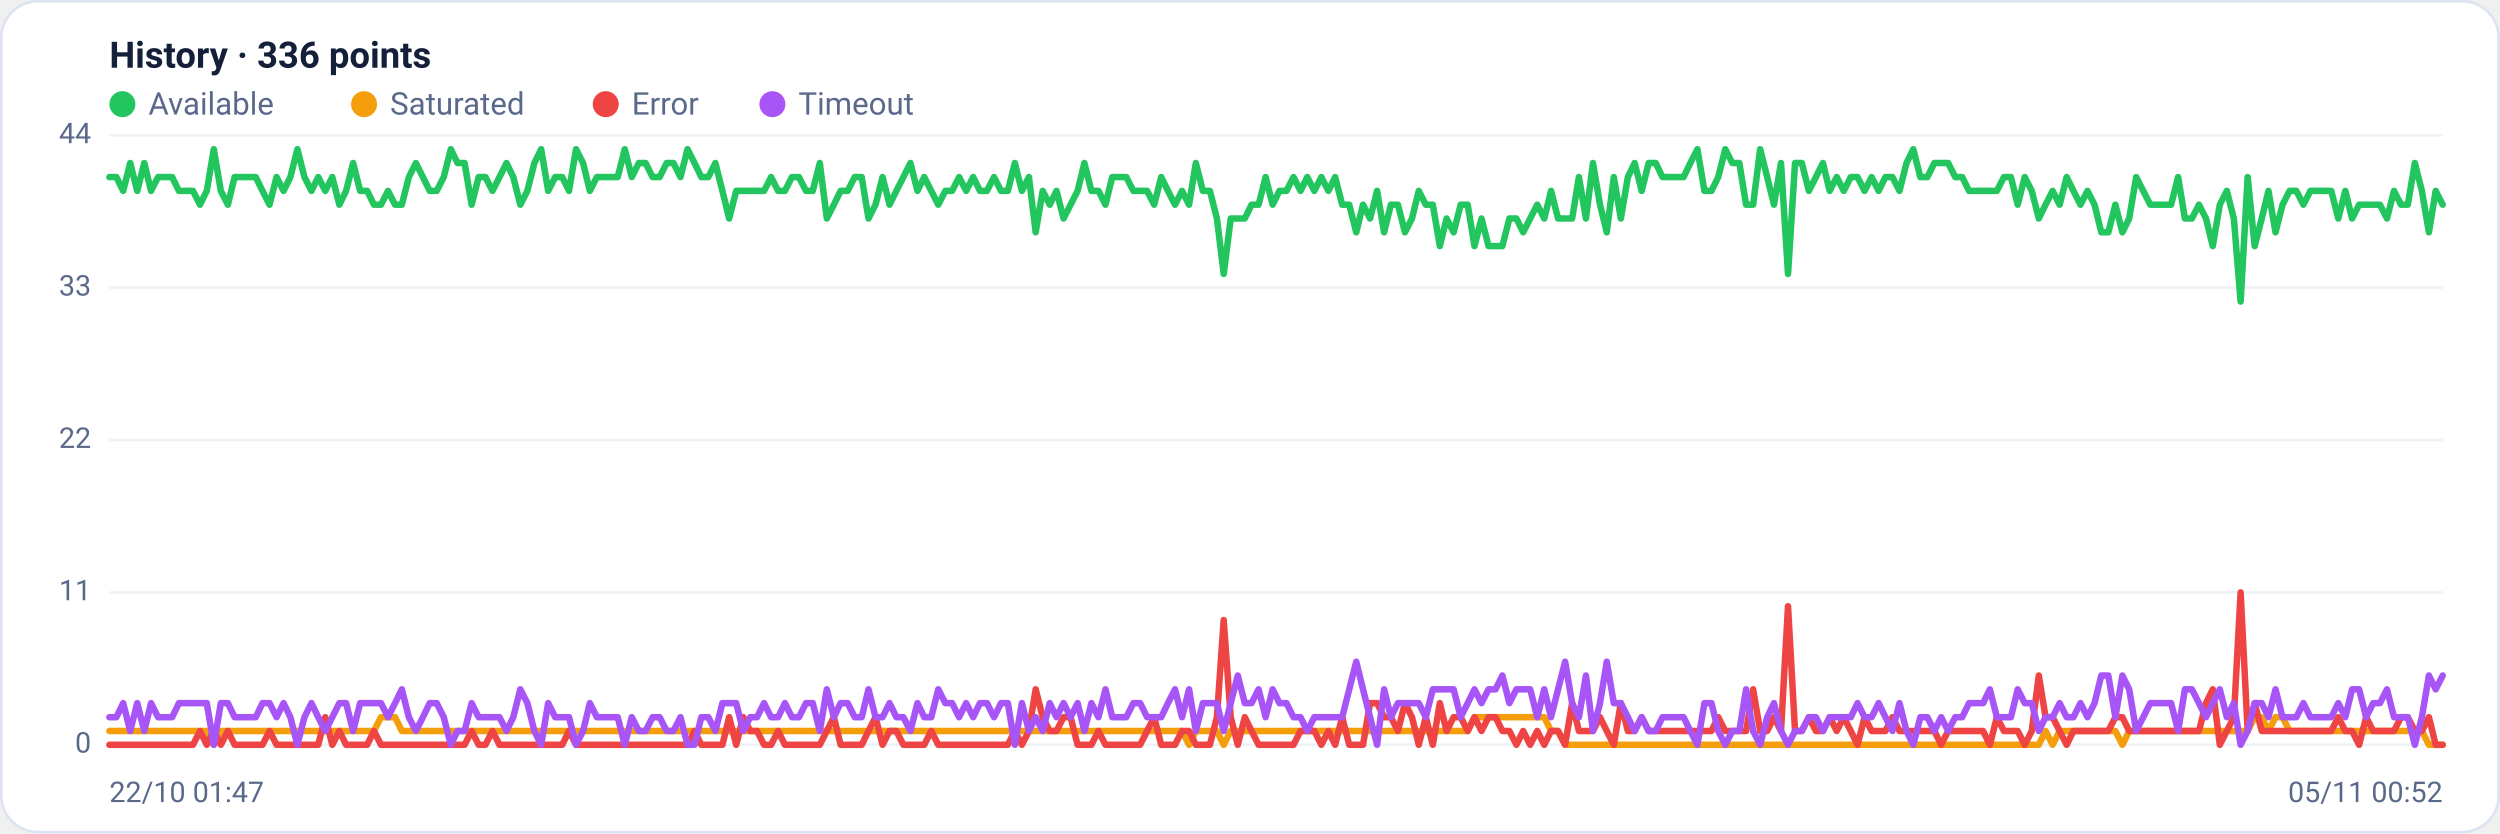
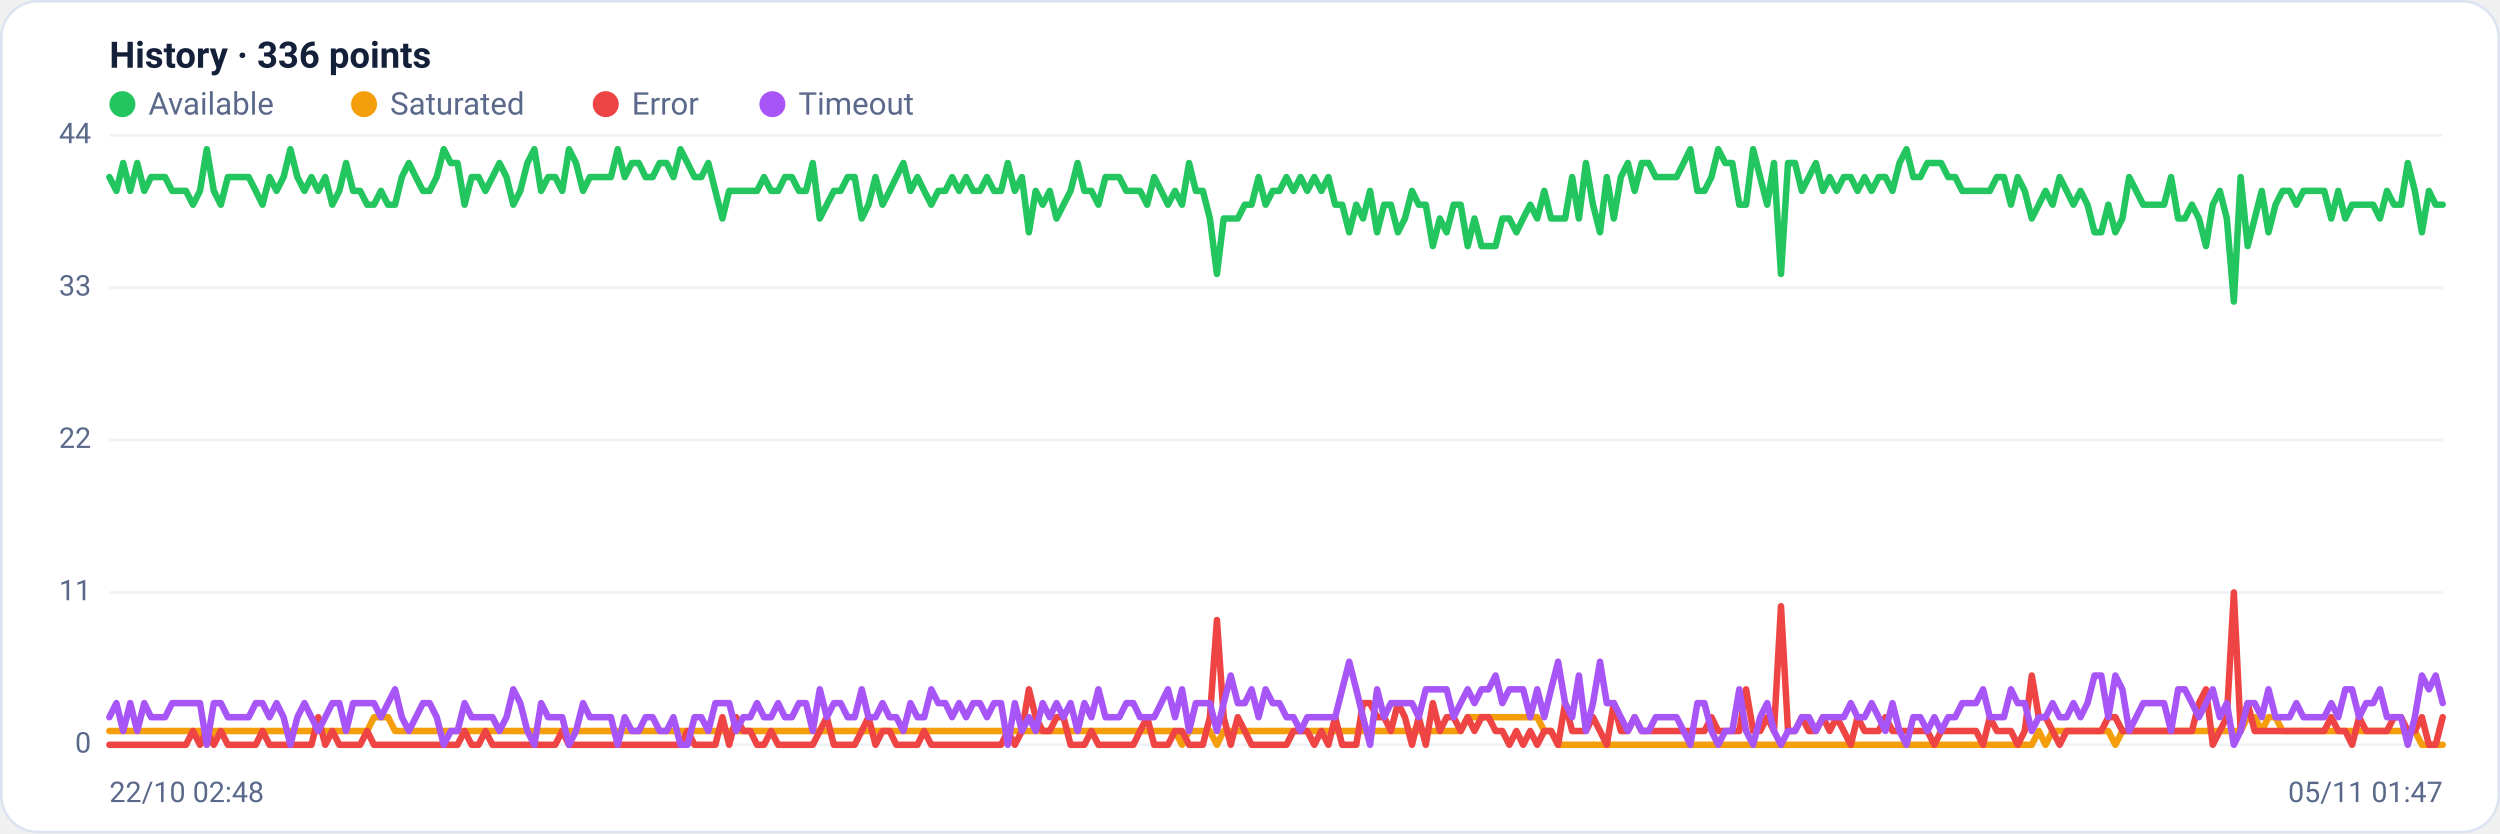
<svg xmlns="http://www.w3.org/2000/svg" viewBox="0 0 960 320" width="960" height="320" font-family="Segoe UI, system-ui, -apple-system, Roboto, Helvetica, Arial, sans-serif" role="img" aria-label="Availability history per region">
  <rect x="0.5" y="0.5" width="959" height="319" rx="14" fill="#ffffff" stroke="#dce3f1" />
  <text x="42" y="26" font-size="14" font-weight="600" fill="#14203a">History · 336 points</text>
  <circle cx="47" cy="40" r="5" fill="#22c55e" />
  <text x="57" y="44" font-size="12" fill="#5a688a">Available</text>
  <circle cx="139.8" cy="40" r="5" fill="#f59e0b" />
  <text x="149.8" y="44" font-size="12" fill="#5a688a">Saturated</text>
  <circle cx="232.6" cy="40" r="5" fill="#ef4444" />
  <text x="242.6" y="44" font-size="12" fill="#5a688a">Error</text>
  <circle cx="296.6" cy="40" r="5" fill="#a855f7" />
  <text x="306.6" y="44" font-size="12" fill="#5a688a">Timeout</text>
  <line x1="42" y1="286.0" x2="938" y2="286.0" stroke="#eef2f7" stroke-width="1" />
  <text x="35" y="289.0" text-anchor="end" font-size="11" fill="#5a688a">0</text>
  <line x1="42" y1="227.5" x2="938" y2="227.5" stroke="#eef2f7" stroke-width="1" />
  <text x="35" y="230.5" text-anchor="end" font-size="11" fill="#5a688a">11</text>
  <line x1="42" y1="169.0" x2="938" y2="169.0" stroke="#eef2f7" stroke-width="1" />
  <text x="35" y="172.0" text-anchor="end" font-size="11" fill="#5a688a">22</text>
  <line x1="42" y1="110.5" x2="938" y2="110.5" stroke="#eef2f7" stroke-width="1" />
  <text x="35" y="113.5" text-anchor="end" font-size="11" fill="#5a688a">33</text>
  <line x1="42" y1="52.0" x2="938" y2="52.0" stroke="#eef2f7" stroke-width="1" />
  <text x="35" y="55.0" text-anchor="end" font-size="11" fill="#5a688a">44</text>
-   <polyline fill="none" stroke="#22c55e" stroke-width="2.5" stroke-linejoin="round" stroke-linecap="round" points="42.0,68.0 44.7,68.0 47.3,73.3 50.0,62.6 52.7,73.3 55.4,62.6 58.0,73.3 60.7,68.0 63.4,68.0 66.1,68.0 68.7,73.3 71.4,73.3 74.1,73.3 76.8,78.6 79.4,73.3 82.1,57.3 84.8,73.3 87.5,78.6 90.1,68.0 92.8,68.0 95.5,68.0 98.2,68.0 100.8,73.3 103.5,78.6 106.2,68.0 108.9,73.3 111.5,68.0 114.2,57.3 116.9,68.0 119.6,73.3 122.2,68.0 124.9,73.3 127.6,68.0 130.3,78.6 132.9,73.3 135.6,62.6 138.3,73.3 141.0,73.3 143.6,78.6 146.3,78.6 149.0,73.3 151.7,78.6 154.3,78.6 157.0,68.0 159.7,62.6 162.4,68.0 165.0,73.3 167.7,73.3 170.4,68.0 173.1,57.3 175.7,62.6 178.4,62.6 181.1,78.6 183.8,68.0 186.4,68.0 189.1,73.3 191.8,68.0 194.5,62.6 197.1,68.0 199.8,78.6 202.5,73.3 205.2,62.6 207.8,57.3 210.5,73.3 213.2,68.0 215.9,68.0 218.5,73.3 221.2,57.3 223.9,62.6 226.5,73.3 229.2,68.0 231.9,68.0 234.6,68.0 237.2,68.0 239.9,57.3 242.6,68.0 245.3,62.6 247.9,62.6 250.6,68.0 253.3,68.0 256.0,62.6 258.6,62.6 261.3,68.0 264.0,57.3 266.7,62.6 269.3,68.0 272.0,68.0 274.7,62.6 277.4,73.3 280.0,83.9 282.7,73.3 285.4,73.3 288.1,73.3 290.7,73.3 293.4,73.3 296.1,68.0 298.8,73.3 301.4,73.3 304.1,68.0 306.8,68.0 309.5,73.3 312.1,73.3 314.8,62.6 317.5,83.9 320.2,78.6 322.8,73.3 325.5,73.3 328.2,68.0 330.9,68.0 333.5,83.9 336.2,78.6 338.9,68.0 341.6,78.6 344.2,73.3 346.9,68.0 349.6,62.6 352.3,73.3 354.9,68.0 357.6,73.3 360.3,78.6 363.0,73.3 365.6,73.3 368.3,68.0 371.0,73.3 373.7,68.0 376.3,73.3 379.0,73.3 381.7,68.0 384.4,73.3 387.0,73.3 389.7,62.6 392.4,73.3 395.1,68.0 397.7,89.2 400.4,73.3 403.1,78.6 405.7,73.3 408.4,83.9 411.1,78.6 413.8,73.3 416.4,62.6 419.1,73.3 421.8,73.3 424.5,78.6 427.1,68.0 429.8,68.0 432.5,68.0 435.2,73.3 437.8,73.3 440.5,73.3 443.2,78.6 445.9,68.0 448.5,73.3 451.2,78.6 453.9,73.3 456.6,78.6 459.2,62.6 461.9,73.3 464.6,73.3 467.3,83.9 469.9,105.2 472.6,83.9 475.3,83.9 478.0,83.9 480.6,78.6 483.3,78.6 486.0,68.0 488.7,78.6 491.3,73.3 494.0,73.3 496.7,68.0 499.4,73.3 502.0,68.0 504.7,73.3 507.4,68.0 510.1,73.3 512.7,68.0 515.4,78.6 518.1,78.6 520.8,89.2 523.4,78.6 526.1,83.9 528.8,73.3 531.5,89.2 534.1,78.6 536.8,78.6 539.5,89.2 542.2,83.9 544.8,73.3 547.5,78.6 550.2,78.6 552.9,94.5 555.5,83.9 558.2,89.2 560.9,78.6 563.6,78.6 566.2,94.5 568.9,83.9 571.6,94.5 574.3,94.5 576.9,94.5 579.6,83.9 582.3,83.9 584.9,89.2 587.6,83.9 590.3,78.6 593.0,83.9 595.6,73.3 598.3,83.9 601.0,83.9 603.7,83.9 606.3,68.0 609.0,83.9 611.7,62.6 614.4,78.6 617.0,89.2 619.7,68.0 622.4,83.9 625.1,68.0 627.7,62.6 630.4,73.3 633.1,62.6 635.8,62.6 638.4,68.0 641.1,68.0 643.8,68.0 646.5,68.0 649.1,62.6 651.8,57.3 654.5,73.3 657.2,73.3 659.8,68.0 662.5,57.3 665.2,62.6 667.9,62.6 670.5,78.6 673.2,78.6 675.9,57.3 678.6,68.0 681.2,78.6 683.9,62.6 686.6,105.2 689.3,62.6 691.9,62.6 694.6,73.3 697.3,68.0 700.0,62.6 702.6,73.3 705.3,68.0 708.0,73.3 710.7,68.0 713.3,68.0 716.0,73.3 718.7,68.0 721.4,73.3 724.0,68.0 726.7,68.0 729.4,73.3 732.1,62.6 734.7,57.3 737.4,68.0 740.1,68.0 742.8,62.6 745.4,62.6 748.1,62.6 750.8,68.0 753.5,68.0 756.1,73.3 758.8,73.3 761.5,73.3 764.1,73.3 766.8,73.3 769.5,68.0 772.2,68.0 774.8,78.6 777.5,68.0 780.2,73.3 782.9,83.9 785.5,78.6 788.2,73.3 790.9,78.6 793.6,68.0 796.2,73.3 798.9,78.6 801.6,73.3 804.3,78.6 806.9,89.2 809.6,89.2 812.3,78.6 815.0,89.2 817.6,83.9 820.3,68.0 823.0,73.3 825.7,78.6 828.3,78.6 831.0,78.6 833.7,78.6 836.4,68.0 839.0,83.9 841.7,83.9 844.4,78.6 847.1,83.9 849.7,94.5 852.4,78.6 855.1,73.3 857.8,83.9 860.4,115.8 863.1,68.0 865.8,94.5 868.5,83.9 871.1,73.3 873.8,89.2 876.5,78.6 879.2,73.3 881.8,73.3 884.5,78.6 887.2,73.3 889.9,73.3 892.5,73.3 895.2,73.3 897.9,83.9 900.6,73.3 903.2,83.9 905.9,78.6 908.6,78.6 911.3,78.6 913.9,78.6 916.6,83.9 919.3,73.3 922.0,78.6 924.6,78.6 927.3,62.6 930.0,73.3 932.7,89.2 935.3,73.3 938.0,78.6" />
-   <polyline fill="none" stroke="#f59e0b" stroke-width="2.5" stroke-linejoin="round" stroke-linecap="round" points="42.0,280.7 44.7,280.7 47.3,280.7 50.0,280.7 52.7,280.7 55.4,280.7 58.0,280.7 60.7,280.7 63.4,280.7 66.1,280.7 68.7,280.7 71.4,280.7 74.1,280.7 76.8,280.7 79.4,280.7 82.1,286.0 84.8,280.7 87.5,280.7 90.1,280.7 92.8,280.7 95.5,280.7 98.2,280.7 100.8,280.7 103.5,280.7 106.2,280.7 108.9,280.7 111.5,280.7 114.2,280.7 116.9,280.7 119.6,280.7 122.2,280.7 124.9,280.7 127.6,280.7 130.3,280.7 132.9,280.7 135.6,280.7 138.3,280.7 141.0,280.7 143.6,280.7 146.3,275.4 149.0,275.4 151.7,275.4 154.3,280.7 157.0,280.7 159.7,280.7 162.4,280.7 165.0,280.7 167.7,280.7 170.4,280.7 173.1,280.7 175.7,280.7 178.4,280.7 181.1,280.7 183.8,280.7 186.4,280.7 189.1,280.7 191.8,280.7 194.5,280.7 197.1,280.7 199.8,280.7 202.5,280.7 205.2,280.7 207.8,280.7 210.5,280.7 213.2,280.7 215.9,280.7 218.5,280.7 221.2,280.7 223.9,280.7 226.5,280.7 229.2,280.7 231.9,280.7 234.6,280.7 237.2,280.7 239.9,280.7 242.6,280.7 245.3,280.7 247.9,280.7 250.6,280.7 253.3,280.7 256.0,280.7 258.6,280.7 261.3,280.7 264.0,280.7 266.7,280.7 269.3,280.7 272.0,280.7 274.7,280.7 277.4,280.7 280.0,280.7 282.7,280.7 285.4,280.7 288.1,280.7 290.7,280.7 293.4,280.7 296.1,280.7 298.8,280.7 301.4,280.7 304.1,280.7 306.8,280.7 309.5,280.7 312.1,280.7 314.8,280.7 317.5,280.7 320.2,280.7 322.8,280.7 325.5,280.7 328.2,280.7 330.9,280.7 333.5,280.7 336.2,280.7 338.9,280.7 341.6,280.7 344.2,280.7 346.9,280.7 349.6,280.7 352.3,280.7 354.9,280.7 357.6,280.7 360.3,280.7 363.0,280.7 365.6,280.7 368.3,280.7 371.0,280.7 373.7,280.7 376.3,280.7 379.0,280.7 381.7,280.7 384.4,280.7 387.0,280.7 389.7,280.7 392.4,280.7 395.1,280.7 397.7,280.7 400.4,280.7 403.1,280.7 405.7,280.7 408.4,280.7 411.1,280.7 413.8,280.7 416.4,280.7 419.1,280.7 421.8,280.7 424.5,280.7 427.1,280.7 429.8,280.7 432.5,280.7 435.2,280.7 437.8,280.7 440.5,280.7 443.2,280.7 445.9,280.7 448.5,280.7 451.2,280.7 453.9,280.7 456.6,286.0 459.2,280.7 461.9,280.7 464.6,280.7 467.3,280.7 469.9,286.0 472.6,280.7 475.3,280.7 478.0,280.7 480.6,280.7 483.3,280.7 486.0,280.7 488.7,280.7 491.3,280.7 494.0,280.7 496.7,280.7 499.4,280.7 502.0,280.7 504.7,280.7 507.4,280.7 510.1,280.7 512.7,280.7 515.4,280.7 518.1,280.7 520.8,280.7 523.4,280.7 526.1,280.7 528.8,280.7 531.5,280.7 534.1,280.7 536.8,280.7 539.5,280.7 542.2,280.7 544.8,280.7 547.5,280.7 550.2,280.7 552.9,280.7 555.5,280.7 558.2,280.7 560.9,280.7 563.6,280.7 566.2,275.4 568.9,275.4 571.6,275.4 574.3,275.4 576.9,275.4 579.6,275.4 582.3,275.4 584.9,275.4 587.6,275.4 590.3,275.4 593.0,275.4 595.6,280.7 598.3,280.7 601.0,286.0 603.7,286.0 606.3,286.0 609.0,286.0 611.7,286.0 614.4,286.0 617.0,286.0 619.7,286.0 622.4,286.0 625.1,286.0 627.7,286.0 630.4,286.0 633.1,286.0 635.8,286.0 638.4,286.0 641.1,286.0 643.8,286.0 646.5,286.0 649.1,286.0 651.8,286.0 654.5,286.0 657.2,286.0 659.8,286.0 662.5,286.0 665.2,286.0 667.9,286.0 670.5,286.0 673.2,286.0 675.9,286.0 678.6,286.0 681.2,286.0 683.9,286.0 686.6,286.0 689.3,286.0 691.9,286.0 694.6,286.0 697.3,286.0 700.0,286.0 702.6,286.0 705.3,286.0 708.0,286.0 710.7,286.0 713.3,286.0 716.0,286.0 718.7,286.0 721.4,286.0 724.0,286.0 726.7,286.0 729.4,286.0 732.1,286.0 734.7,286.0 737.4,286.0 740.1,286.0 742.8,286.0 745.4,286.0 748.1,286.0 750.8,286.0 753.5,286.0 756.1,286.0 758.8,286.0 761.5,286.0 764.1,286.0 766.8,286.0 769.5,286.0 772.2,286.0 774.8,286.0 777.5,286.0 780.2,286.0 782.9,286.0 785.5,280.7 788.2,286.0 790.9,280.7 793.6,280.7 796.2,280.7 798.9,280.7 801.6,280.7 804.3,280.7 806.9,280.7 809.6,280.7 812.3,280.7 815.0,286.0 817.6,280.7 820.3,280.7 823.0,280.7 825.7,280.7 828.3,280.7 831.0,280.7 833.7,280.7 836.4,280.7 839.0,280.7 841.7,280.7 844.4,280.7 847.1,280.7 849.7,280.7 852.4,280.7 855.1,280.7 857.8,280.7 860.4,280.7 863.1,280.7 865.8,275.4 868.5,275.4 871.1,280.7 873.8,275.4 876.5,275.4 879.2,280.7 881.8,280.7 884.5,280.7 887.2,280.7 889.9,280.7 892.5,280.7 895.2,280.7 897.9,280.7 900.6,280.7 903.2,280.7 905.9,280.7 908.6,280.7 911.3,280.7 913.9,280.7 916.6,280.7 919.3,280.7 922.0,280.7 924.6,280.7 927.3,280.7 930.0,280.7 932.7,286.0 935.3,286.0 938.0,286.0" />
-   <polyline fill="none" stroke="#ef4444" stroke-width="2.5" stroke-linejoin="round" stroke-linecap="round" points="42.0,286.0 44.7,286.0 47.3,286.0 50.0,286.0 52.7,286.0 55.4,286.0 58.0,286.0 60.7,286.0 63.4,286.0 66.1,286.0 68.7,286.0 71.4,286.0 74.1,286.0 76.8,280.7 79.4,286.0 82.1,280.7 84.8,286.0 87.5,280.7 90.1,286.0 92.8,286.0 95.5,286.0 98.2,286.0 100.8,286.0 103.5,280.7 106.2,286.0 108.9,286.0 111.5,286.0 114.2,286.0 116.9,286.0 119.6,286.0 122.2,286.0 124.9,275.4 127.6,286.0 130.3,280.7 132.9,286.0 135.6,286.0 138.3,286.0 141.0,286.0 143.6,280.7 146.3,286.0 149.0,286.0 151.7,286.0 154.3,286.0 157.0,286.0 159.7,286.0 162.4,286.0 165.0,286.0 167.7,286.0 170.4,286.0 173.1,286.0 175.7,286.0 178.4,286.0 181.1,280.7 183.8,286.0 186.4,286.0 189.1,280.7 191.8,286.0 194.5,286.0 197.1,286.0 199.8,286.0 202.5,286.0 205.2,286.0 207.8,286.0 210.5,286.0 213.2,286.0 215.9,286.0 218.5,280.7 221.2,286.0 223.9,286.0 226.5,286.0 229.2,286.0 231.9,286.0 234.6,286.0 237.2,286.0 239.9,286.0 242.6,286.0 245.3,286.0 247.9,286.0 250.6,286.0 253.3,286.0 256.0,286.0 258.6,286.0 261.3,286.0 264.0,286.0 266.7,280.7 269.3,286.0 272.0,286.0 274.7,286.0 277.4,286.0 280.0,275.4 282.7,286.0 285.4,275.4 288.1,280.7 290.7,280.7 293.4,286.0 296.1,286.0 298.8,280.7 301.4,286.0 304.1,286.0 306.8,286.0 309.5,286.0 312.1,286.0 314.8,286.0 317.5,280.7 320.2,275.4 322.8,286.0 325.5,286.0 328.2,286.0 330.9,286.0 333.5,280.7 336.2,275.4 338.9,286.0 341.6,280.7 344.2,280.7 346.9,286.0 349.6,286.0 352.3,286.0 354.9,286.0 357.6,280.7 360.3,286.0 363.0,286.0 365.6,286.0 368.3,286.0 371.0,286.0 373.7,286.0 376.3,286.0 379.0,286.0 381.7,286.0 384.4,286.0 387.0,286.0 389.7,280.7 392.4,286.0 395.1,280.7 397.7,264.7 400.4,275.4 403.1,280.7 405.7,280.7 408.4,275.4 411.1,275.4 413.8,286.0 416.4,286.0 419.1,286.0 421.8,280.7 424.5,286.0 427.1,286.0 429.8,286.0 432.5,286.0 435.2,286.0 437.8,286.0 440.5,280.7 443.2,275.4 445.9,286.0 448.5,286.0 451.2,286.0 453.9,280.7 456.6,280.7 459.2,286.0 461.9,286.0 464.6,286.0 467.3,275.4 469.9,238.1 472.6,275.4 475.3,286.0 478.0,275.4 480.6,280.7 483.3,286.0 486.0,286.0 488.7,286.0 491.3,286.0 494.0,286.0 496.7,286.0 499.4,280.7 502.0,280.7 504.7,280.7 507.4,286.0 510.1,280.7 512.7,286.0 515.4,275.4 518.1,286.0 520.8,286.0 523.4,286.0 526.1,270.0 528.8,270.0 531.5,275.4 534.1,275.4 536.8,280.7 539.5,270.0 542.2,275.4 544.8,286.0 547.5,275.4 550.2,286.0 552.9,270.0 555.5,280.7 558.2,275.4 560.9,275.4 563.6,280.7 566.2,275.4 568.9,280.7 571.6,275.4 574.3,275.4 576.9,280.7 579.6,280.7 582.3,286.0 584.9,280.7 587.6,286.0 590.3,280.7 593.0,286.0 595.6,280.7 598.3,280.7 601.0,286.0 603.7,270.0 606.3,280.7 609.0,280.7 611.7,280.7 614.4,275.4 617.0,280.7 619.7,286.0 622.4,270.0 625.1,280.7 627.7,280.7 630.4,275.4 633.1,280.7 635.8,280.7 638.4,280.7 641.1,280.7 643.8,280.7 646.5,280.7 649.1,280.7 651.8,280.7 654.5,280.7 657.2,280.7 659.8,275.4 662.5,280.7 665.2,280.7 667.9,280.7 670.5,280.7 673.2,264.7 675.9,280.7 678.6,280.7 681.2,275.4 683.9,280.7 686.6,232.8 689.3,280.7 691.9,280.7 694.6,275.4 697.3,280.7 700.0,280.7 702.6,275.4 705.3,280.7 708.0,275.4 710.7,280.7 713.3,286.0 716.0,275.4 718.7,280.7 721.4,280.7 724.0,280.7 726.7,275.4 729.4,280.7 732.1,280.7 734.7,280.7 737.4,280.7 740.1,280.7 742.8,280.7 745.4,286.0 748.1,280.7 750.8,280.7 753.5,280.7 756.1,280.7 758.8,280.7 761.5,280.7 764.1,286.0 766.8,275.4 769.5,280.7 772.2,280.7 774.8,280.7 777.5,286.0 780.2,280.7 782.9,259.4 785.5,275.4 788.2,275.4 790.9,280.7 793.6,286.0 796.2,280.7 798.9,280.7 801.6,280.7 804.3,280.7 806.9,280.7 809.6,280.7 812.3,275.4 815.0,275.4 817.6,280.7 820.3,280.7 823.0,280.7 825.7,280.7 828.3,280.7 831.0,280.7 833.7,280.7 836.4,280.7 839.0,280.7 841.7,280.7 844.4,280.7 847.1,270.0 849.7,264.7 852.4,286.0 855.1,280.7 857.8,275.4 860.4,227.5 863.1,280.7 865.8,270.0 868.5,280.7 871.1,280.7 873.8,280.7 876.5,280.7 879.2,280.7 881.8,280.7 884.5,280.7 887.2,280.7 889.9,280.7 892.5,280.7 895.2,280.7 897.9,275.4 900.6,280.7 903.2,280.7 905.9,286.0 908.6,275.4 911.3,280.7 913.9,280.7 916.6,280.7 919.3,280.7 922.0,275.4 924.6,275.4 927.3,280.7 930.0,280.7 932.7,275.4 935.3,286.0 938.0,286.0" />
-   <polyline fill="none" stroke="#a855f7" stroke-width="2.5" stroke-linejoin="round" stroke-linecap="round" points="42.0,275.4 44.7,275.4 47.3,270.0 50.0,280.7 52.7,270.0 55.4,280.7 58.0,270.0 60.7,275.4 63.4,275.4 66.1,275.4 68.7,270.0 71.4,270.0 74.1,270.0 76.8,270.0 79.4,270.0 82.1,286.0 84.8,270.0 87.5,270.0 90.1,275.4 92.8,275.4 95.5,275.4 98.2,275.4 100.8,270.0 103.5,270.0 106.2,275.4 108.9,270.0 111.5,275.4 114.2,286.0 116.9,275.4 119.6,270.0 122.2,275.4 124.9,280.7 127.6,275.4 130.3,270.0 132.9,270.0 135.6,280.7 138.3,270.0 141.0,270.0 143.6,270.0 146.3,270.0 149.0,275.4 151.7,270.0 154.3,264.7 157.0,275.4 159.7,280.7 162.4,275.4 165.0,270.0 167.7,270.0 170.4,275.4 173.1,286.0 175.7,280.7 178.4,280.7 181.1,270.0 183.8,275.4 186.4,275.4 189.1,275.4 191.8,275.4 194.5,280.7 197.1,275.4 199.8,264.7 202.5,270.0 205.2,280.7 207.8,286.0 210.5,270.0 213.2,275.4 215.9,275.4 218.5,275.4 221.2,286.0 223.9,280.7 226.5,270.0 229.2,275.4 231.9,275.4 234.6,275.4 237.2,275.4 239.9,286.0 242.6,275.4 245.3,280.7 247.9,280.7 250.6,275.4 253.3,275.4 256.0,280.7 258.6,280.7 261.3,275.4 264.0,286.0 266.7,286.0 269.3,275.4 272.0,275.4 274.7,280.7 277.4,270.0 280.0,270.0 282.7,270.0 285.4,280.7 288.1,275.4 290.7,275.4 293.4,270.0 296.1,275.4 298.8,275.4 301.4,270.0 304.1,275.4 306.8,275.4 309.5,270.0 312.1,270.0 314.8,280.7 317.5,264.7 320.2,275.4 322.8,270.0 325.5,270.0 328.2,275.4 330.9,275.4 333.5,264.7 336.2,275.4 338.9,275.4 341.6,270.0 344.2,275.4 346.9,275.4 349.6,280.7 352.3,270.0 354.9,275.4 357.6,275.4 360.3,264.7 363.0,270.0 365.6,270.0 368.3,275.4 371.0,270.0 373.7,275.4 376.3,270.0 379.0,270.0 381.7,275.4 384.4,270.0 387.0,270.0 389.7,286.0 392.4,270.0 395.1,280.7 397.7,275.4 400.4,280.7 403.1,270.0 405.7,275.4 408.4,270.0 411.1,275.4 413.8,270.0 416.4,280.7 419.1,270.0 421.8,275.4 424.5,264.7 427.1,275.4 429.8,275.4 432.5,275.4 435.2,270.0 437.8,270.0 440.5,275.4 443.2,275.4 445.9,275.4 448.5,270.0 451.2,264.7 453.9,275.4 456.6,264.7 459.2,280.7 461.9,270.0 464.6,270.0 467.3,270.0 469.9,280.7 472.6,270.0 475.3,259.4 478.0,270.0 480.6,270.0 483.3,264.7 486.0,275.4 488.7,264.7 491.3,270.0 494.0,270.0 496.7,275.4 499.4,275.4 502.0,280.7 504.7,275.4 507.4,275.4 510.1,275.4 512.7,275.4 515.4,275.4 518.1,264.7 520.8,254.1 523.4,264.7 526.1,275.4 528.8,286.0 531.5,264.7 534.1,275.4 536.8,270.0 539.5,270.0 542.2,270.0 544.8,270.0 547.5,275.4 550.2,264.7 552.9,264.7 555.5,264.7 558.2,264.7 560.9,275.4 563.6,270.0 566.2,264.7 568.9,270.0 571.6,264.7 574.3,264.7 576.9,259.4 579.6,270.0 582.3,264.7 584.9,264.7 587.6,264.7 590.3,275.4 593.0,264.7 595.6,275.4 598.3,264.7 601.0,254.1 603.7,270.0 606.3,275.4 609.0,259.4 611.7,280.7 614.4,270.0 617.0,254.1 619.7,270.0 622.4,270.0 625.1,275.4 627.7,280.7 630.4,275.4 633.1,280.7 635.8,280.7 638.4,275.4 641.1,275.4 643.8,275.4 646.5,275.4 649.1,280.7 651.8,286.0 654.5,270.0 657.2,270.0 659.8,280.7 662.5,286.0 665.2,280.7 667.9,280.7 670.5,264.7 673.2,280.7 675.9,286.0 678.6,275.4 681.2,270.0 683.9,280.7 686.6,286.0 689.3,280.7 691.9,280.7 694.6,275.4 697.3,275.4 700.0,280.7 702.6,275.4 705.3,275.4 708.0,275.4 710.7,275.4 713.3,270.0 716.0,275.4 718.7,275.4 721.4,270.0 724.0,275.4 726.7,280.7 729.4,270.0 732.1,280.7 734.7,286.0 737.4,275.4 740.1,275.4 742.8,280.7 745.4,275.4 748.1,280.7 750.8,275.4 753.5,275.4 756.1,270.0 758.8,270.0 761.5,270.0 764.1,264.7 766.8,275.4 769.5,275.4 772.2,275.4 774.8,264.7 777.5,270.0 780.2,270.0 782.9,280.7 785.5,275.4 788.2,275.4 790.9,270.0 793.6,275.4 796.2,275.4 798.9,270.0 801.6,275.4 804.3,270.0 806.9,259.4 809.6,259.4 812.3,275.4 815.0,259.4 817.6,264.7 820.3,280.7 823.0,275.4 825.7,270.0 828.3,270.0 831.0,270.0 833.7,270.0 836.4,280.7 839.0,264.7 841.7,264.7 844.4,270.0 847.1,275.4 849.7,270.0 852.4,264.7 855.1,275.4 857.8,270.0 860.4,286.0 863.1,280.7 865.8,270.0 868.5,270.0 871.1,275.4 873.8,264.7 876.5,275.4 879.2,275.4 881.8,275.4 884.5,270.0 887.2,275.4 889.9,275.4 892.5,275.4 895.2,275.4 897.9,270.0 900.6,275.4 903.2,264.7 905.9,264.7 908.6,275.4 911.3,270.0 913.9,270.0 916.6,264.7 919.3,275.4 922.0,275.4 924.6,275.4 927.3,286.0 930.0,275.4 932.7,259.4 935.3,264.7 938.0,259.4" />
-   <text x="42" y="308" font-size="11" fill="#5a688a">22/10 01:47</text>
-   <text x="938" y="308" text-anchor="end" font-size="11" fill="#5a688a">05/11 00:52</text>
+   <polyline fill="none" stroke="#22c55e" stroke-width="2.5" stroke-linejoin="round" stroke-linecap="round" points="42.0,68.0 44.7,73.3 47.3,62.6 50.0,73.3 52.7,62.6 55.4,73.3 58.0,68.0 60.7,68.0 63.4,68.0 66.1,73.3 68.7,73.3 71.4,73.3 74.1,78.6 76.8,73.3 79.4,57.3 82.1,73.3 84.8,78.6 87.5,68.0 90.1,68.0 92.8,68.0 95.5,68.0 98.2,73.3 100.8,78.6 103.5,68.0 106.2,73.3 108.9,68.0 111.5,57.3 114.2,68.0 116.9,73.3 119.6,68.0 122.2,73.3 124.9,68.0 127.6,78.6 130.3,73.3 132.9,62.6 135.6,73.3 138.3,73.3 141.0,78.6 143.6,78.6 146.3,73.3 149.0,78.6 151.7,78.6 154.3,68.0 157.0,62.6 159.7,68.0 162.4,73.3 165.0,73.3 167.7,68.0 170.4,57.3 173.1,62.6 175.7,62.6 178.4,78.6 181.1,68.0 183.8,68.0 186.4,73.3 189.1,68.0 191.8,62.6 194.5,68.0 197.1,78.6 199.8,73.3 202.5,62.6 205.2,57.3 207.8,73.3 210.5,68.0 213.2,68.0 215.9,73.3 218.5,57.3 221.2,62.6 223.9,73.3 226.5,68.0 229.2,68.0 231.9,68.0 234.6,68.0 237.2,57.3 239.9,68.0 242.6,62.6 245.3,62.6 247.9,68.0 250.6,68.0 253.3,62.6 256.0,62.6 258.6,68.0 261.3,57.3 264.0,62.6 266.7,68.0 269.3,68.0 272.0,62.6 274.7,73.3 277.4,83.9 280.0,73.3 282.7,73.3 285.4,73.3 288.1,73.3 290.7,73.3 293.4,68.0 296.1,73.3 298.8,73.3 301.4,68.0 304.1,68.0 306.8,73.3 309.5,73.3 312.1,62.6 314.8,83.9 317.5,78.6 320.2,73.3 322.8,73.3 325.5,68.0 328.2,68.0 330.9,83.9 333.5,78.6 336.2,68.0 338.9,78.6 341.6,73.3 344.2,68.0 346.9,62.6 349.6,73.3 352.3,68.0 354.9,73.3 357.6,78.6 360.3,73.3 363.0,73.3 365.6,68.0 368.3,73.3 371.0,68.0 373.7,73.3 376.3,73.3 379.0,68.0 381.7,73.3 384.4,73.3 387.0,62.6 389.7,73.3 392.4,68.0 395.1,89.2 397.7,73.3 400.4,78.6 403.1,73.3 405.7,83.9 408.4,78.6 411.1,73.3 413.8,62.6 416.4,73.3 419.1,73.3 421.8,78.6 424.5,68.0 427.1,68.0 429.8,68.0 432.5,73.3 435.2,73.3 437.8,73.3 440.5,78.6 443.2,68.0 445.9,73.3 448.5,78.6 451.2,73.3 453.9,78.6 456.6,62.6 459.2,73.3 461.9,73.3 464.6,83.9 467.3,105.2 469.9,83.9 472.6,83.9 475.3,83.9 478.0,78.6 480.6,78.6 483.3,68.0 486.0,78.6 488.7,73.3 491.3,73.3 494.0,68.0 496.7,73.3 499.4,68.0 502.0,73.3 504.7,68.0 507.4,73.3 510.1,68.0 512.7,78.6 515.4,78.6 518.1,89.2 520.8,78.6 523.4,83.9 526.1,73.3 528.8,89.2 531.5,78.6 534.1,78.6 536.8,89.2 539.5,83.9 542.2,73.3 544.8,78.6 547.5,78.6 550.2,94.5 552.9,83.9 555.5,89.2 558.2,78.6 560.9,78.6 563.6,94.5 566.2,83.9 568.9,94.5 571.6,94.5 574.3,94.5 576.9,83.9 579.6,83.9 582.3,89.2 584.9,83.9 587.6,78.6 590.3,83.9 593.0,73.3 595.6,83.9 598.3,83.9 601.0,83.9 603.7,68.0 606.3,83.9 609.0,62.6 611.7,78.6 614.4,89.2 617.0,68.0 619.7,83.9 622.4,68.0 625.1,62.6 627.7,73.3 630.4,62.6 633.1,62.6 635.8,68.0 638.4,68.0 641.1,68.0 643.8,68.0 646.5,62.6 649.1,57.3 651.8,73.3 654.5,73.3 657.2,68.0 659.8,57.3 662.5,62.6 665.2,62.6 667.9,78.6 670.5,78.6 673.2,57.3 675.9,68.0 678.6,78.6 681.2,62.6 683.9,105.2 686.6,62.6 689.3,62.6 691.9,73.3 694.6,68.0 697.3,62.6 700.0,73.3 702.6,68.0 705.3,73.3 708.0,68.0 710.7,68.0 713.3,73.3 716.0,68.0 718.7,73.3 721.4,68.0 724.0,68.0 726.7,73.3 729.4,62.6 732.1,57.3 734.7,68.0 737.4,68.0 740.1,62.6 742.8,62.6 745.4,62.6 748.1,68.0 750.8,68.0 753.5,73.3 756.1,73.3 758.8,73.3 761.5,73.3 764.1,73.3 766.8,68.0 769.5,68.0 772.2,78.6 774.8,68.0 777.5,73.3 780.2,83.9 782.9,78.6 785.5,73.3 788.2,78.6 790.9,68.0 793.6,73.3 796.2,78.6 798.9,73.3 801.6,78.6 804.3,89.2 806.9,89.2 809.6,78.6 812.3,89.2 815.0,83.9 817.6,68.0 820.3,73.3 823.0,78.6 825.7,78.6 828.3,78.6 831.0,78.6 833.7,68.0 836.4,83.9 839.0,83.9 841.7,78.6 844.4,83.9 847.1,94.5 849.7,78.6 852.4,73.3 855.1,83.9 857.8,115.8 860.4,68.0 863.1,94.5 865.8,83.9 868.5,73.3 871.1,89.2 873.8,78.6 876.5,73.3 879.2,73.3 881.8,78.6 884.5,73.3 887.2,73.3 889.9,73.3 892.5,73.3 895.2,83.9 897.9,73.3 900.6,83.9 903.2,78.6 905.9,78.6 908.6,78.6 911.3,78.6 913.9,83.9 916.6,73.3 919.3,78.6 922.0,78.6 924.6,62.6 927.3,73.3 930.0,89.2 932.7,73.3 935.3,78.6 938.0,78.6" />
+   <polyline fill="none" stroke="#f59e0b" stroke-width="2.5" stroke-linejoin="round" stroke-linecap="round" points="42.0,280.7 44.7,280.7 47.3,280.7 50.0,280.7 52.7,280.7 55.4,280.7 58.0,280.7 60.7,280.7 63.4,280.7 66.1,280.7 68.7,280.7 71.4,280.7 74.1,280.7 76.8,280.7 79.4,286.0 82.1,280.7 84.8,280.7 87.5,280.7 90.1,280.7 92.8,280.7 95.5,280.7 98.2,280.7 100.8,280.7 103.5,280.7 106.2,280.7 108.9,280.7 111.5,280.7 114.2,280.7 116.9,280.7 119.6,280.7 122.2,280.7 124.9,280.7 127.6,280.7 130.3,280.7 132.9,280.7 135.6,280.7 138.3,280.7 141.0,280.7 143.6,275.4 146.3,275.4 149.0,275.4 151.7,280.7 154.3,280.7 157.0,280.7 159.7,280.7 162.4,280.7 165.0,280.7 167.7,280.7 170.4,280.7 173.1,280.7 175.7,280.7 178.4,280.7 181.1,280.7 183.8,280.7 186.4,280.7 189.1,280.7 191.8,280.7 194.5,280.7 197.1,280.7 199.8,280.7 202.5,280.7 205.2,280.7 207.8,280.7 210.5,280.7 213.2,280.7 215.9,280.7 218.5,280.7 221.2,280.7 223.9,280.7 226.5,280.7 229.2,280.7 231.9,280.7 234.6,280.7 237.2,280.7 239.9,280.7 242.6,280.7 245.3,280.7 247.9,280.7 250.6,280.7 253.3,280.7 256.0,280.7 258.6,280.7 261.3,280.7 264.0,280.7 266.7,280.7 269.3,280.7 272.0,280.7 274.7,280.7 277.4,280.7 280.0,280.7 282.7,280.7 285.4,280.7 288.1,280.7 290.7,280.7 293.4,280.7 296.1,280.7 298.8,280.7 301.4,280.7 304.1,280.7 306.8,280.7 309.5,280.7 312.1,280.7 314.8,280.7 317.5,280.7 320.2,280.7 322.8,280.7 325.5,280.7 328.2,280.7 330.9,280.7 333.5,280.7 336.2,280.7 338.9,280.7 341.6,280.7 344.2,280.7 346.9,280.7 349.6,280.7 352.3,280.7 354.9,280.7 357.6,280.7 360.3,280.7 363.0,280.7 365.6,280.7 368.3,280.7 371.0,280.7 373.7,280.7 376.3,280.7 379.0,280.7 381.7,280.7 384.4,280.7 387.0,280.7 389.7,280.7 392.4,280.7 395.1,280.7 397.7,280.7 400.4,280.7 403.1,280.7 405.7,280.7 408.4,280.7 411.1,280.7 413.8,280.7 416.4,280.7 419.1,280.7 421.8,280.7 424.5,280.7 427.1,280.7 429.8,280.7 432.5,280.7 435.2,280.7 437.8,280.7 440.5,280.7 443.2,280.7 445.9,280.7 448.5,280.7 451.2,280.7 453.9,286.0 456.6,280.7 459.2,280.7 461.9,280.7 464.6,280.7 467.3,286.0 469.9,280.7 472.6,280.7 475.3,280.7 478.0,280.7 480.6,280.7 483.3,280.7 486.0,280.7 488.7,280.7 491.3,280.7 494.0,280.7 496.7,280.7 499.4,280.7 502.0,280.7 504.7,280.7 507.4,280.7 510.1,280.7 512.7,280.7 515.4,280.7 518.1,280.7 520.8,280.7 523.4,280.7 526.1,280.7 528.8,280.7 531.5,280.7 534.1,280.7 536.8,280.7 539.5,280.7 542.2,280.7 544.8,280.7 547.5,280.7 550.2,280.7 552.9,280.7 555.5,280.7 558.2,280.7 560.9,280.7 563.6,275.4 566.2,275.4 568.9,275.4 571.6,275.4 574.3,275.4 576.9,275.4 579.6,275.4 582.3,275.4 584.9,275.4 587.6,275.4 590.3,275.4 593.0,280.7 595.6,280.7 598.3,286.0 601.0,286.0 603.7,286.0 606.3,286.0 609.0,286.0 611.7,286.0 614.4,286.0 617.0,286.0 619.7,286.0 622.4,286.0 625.1,286.0 627.7,286.0 630.4,286.0 633.1,286.0 635.8,286.0 638.4,286.0 641.1,286.0 643.8,286.0 646.5,286.0 649.1,286.0 651.8,286.0 654.5,286.0 657.2,286.0 659.8,286.0 662.5,286.0 665.2,286.0 667.9,286.0 670.5,286.0 673.2,286.0 675.9,286.0 678.6,286.0 681.2,286.0 683.9,286.0 686.6,286.0 689.3,286.0 691.9,286.0 694.6,286.0 697.3,286.0 700.0,286.0 702.6,286.0 705.3,286.0 708.0,286.0 710.7,286.0 713.3,286.0 716.0,286.0 718.7,286.0 721.4,286.0 724.0,286.0 726.7,286.0 729.4,286.0 732.1,286.0 734.7,286.0 737.4,286.0 740.1,286.0 742.8,286.0 745.4,286.0 748.1,286.0 750.8,286.0 753.5,286.0 756.1,286.0 758.8,286.0 761.5,286.0 764.1,286.0 766.8,286.0 769.5,286.0 772.2,286.0 774.8,286.0 777.5,286.0 780.2,286.0 782.9,280.7 785.5,286.0 788.2,280.7 790.9,280.7 793.6,280.7 796.2,280.7 798.9,280.7 801.6,280.7 804.3,280.7 806.9,280.7 809.6,280.7 812.3,286.0 815.0,280.7 817.6,280.7 820.3,280.7 823.0,280.7 825.7,280.7 828.3,280.7 831.0,280.7 833.7,280.7 836.4,280.7 839.0,280.7 841.7,280.7 844.4,280.7 847.1,280.7 849.7,280.7 852.4,280.7 855.1,280.7 857.8,280.7 860.4,280.7 863.1,275.4 865.8,275.4 868.5,280.7 871.1,275.4 873.8,275.4 876.5,280.7 879.2,280.7 881.8,280.7 884.5,280.7 887.2,280.7 889.9,280.7 892.5,280.7 895.2,280.7 897.9,280.7 900.6,280.7 903.2,280.7 905.9,280.7 908.6,280.7 911.3,280.7 913.9,280.7 916.6,280.7 919.3,280.7 922.0,280.7 924.6,280.7 927.3,280.7 930.0,286.0 932.7,286.0 935.3,286.0 938.0,286.0" />
+   <polyline fill="none" stroke="#ef4444" stroke-width="2.5" stroke-linejoin="round" stroke-linecap="round" points="42.0,286.0 44.7,286.0 47.3,286.0 50.0,286.0 52.7,286.0 55.4,286.0 58.0,286.0 60.7,286.0 63.4,286.0 66.1,286.0 68.7,286.0 71.4,286.0 74.1,280.7 76.8,286.0 79.4,280.7 82.1,286.0 84.8,280.7 87.5,286.0 90.1,286.0 92.8,286.0 95.5,286.0 98.2,286.0 100.8,280.7 103.5,286.0 106.2,286.0 108.9,286.0 111.5,286.0 114.2,286.0 116.9,286.0 119.6,286.0 122.2,275.4 124.9,286.0 127.6,280.7 130.3,286.0 132.9,286.0 135.6,286.0 138.3,286.0 141.0,280.7 143.6,286.0 146.3,286.0 149.0,286.0 151.7,286.0 154.3,286.0 157.0,286.0 159.7,286.0 162.4,286.0 165.0,286.0 167.7,286.0 170.4,286.0 173.1,286.0 175.7,286.0 178.4,280.7 181.1,286.0 183.8,286.0 186.4,280.7 189.1,286.0 191.8,286.0 194.5,286.0 197.1,286.0 199.8,286.0 202.5,286.0 205.2,286.0 207.8,286.0 210.5,286.0 213.2,286.0 215.9,280.7 218.5,286.0 221.2,286.0 223.9,286.0 226.5,286.0 229.2,286.0 231.9,286.0 234.6,286.0 237.2,286.0 239.9,286.0 242.6,286.0 245.3,286.0 247.9,286.0 250.6,286.0 253.3,286.0 256.0,286.0 258.6,286.0 261.3,286.0 264.0,280.7 266.7,286.0 269.3,286.0 272.0,286.0 274.7,286.0 277.4,275.4 280.0,286.0 282.7,275.4 285.4,280.7 288.1,280.7 290.7,286.0 293.4,286.0 296.1,280.7 298.8,286.0 301.4,286.0 304.1,286.0 306.8,286.0 309.5,286.0 312.1,286.0 314.8,280.7 317.5,275.4 320.2,286.0 322.8,286.0 325.5,286.0 328.2,286.0 330.9,280.7 333.5,275.4 336.2,286.0 338.9,280.7 341.6,280.7 344.2,286.0 346.9,286.0 349.6,286.0 352.3,286.0 354.9,280.7 357.6,286.0 360.3,286.0 363.0,286.0 365.6,286.0 368.3,286.0 371.0,286.0 373.7,286.0 376.3,286.0 379.0,286.0 381.7,286.0 384.4,286.0 387.0,280.7 389.7,286.0 392.4,280.7 395.1,264.7 397.7,275.4 400.4,280.7 403.1,280.7 405.7,275.4 408.4,275.4 411.1,286.0 413.8,286.0 416.4,286.0 419.1,280.7 421.8,286.0 424.5,286.0 427.1,286.0 429.8,286.0 432.5,286.0 435.2,286.0 437.8,280.7 440.5,275.4 443.2,286.0 445.9,286.0 448.5,286.0 451.2,280.7 453.9,280.7 456.6,286.0 459.2,286.0 461.9,286.0 464.6,275.4 467.3,238.1 469.9,275.4 472.6,286.0 475.3,275.4 478.0,280.7 480.6,286.0 483.3,286.0 486.0,286.0 488.7,286.0 491.3,286.0 494.0,286.0 496.7,280.7 499.4,280.7 502.0,280.7 504.7,286.0 507.4,280.7 510.1,286.0 512.7,275.4 515.4,286.0 518.1,286.0 520.8,286.0 523.4,270.0 526.1,270.0 528.8,275.4 531.5,275.4 534.1,280.7 536.8,270.0 539.5,275.4 542.2,286.0 544.8,275.4 547.5,286.0 550.2,270.0 552.9,280.7 555.5,275.4 558.2,275.4 560.9,280.7 563.6,275.4 566.2,280.7 568.9,275.4 571.6,275.4 574.3,280.7 576.9,280.7 579.6,286.0 582.3,280.7 584.9,286.0 587.6,280.7 590.3,286.0 593.0,280.7 595.6,280.7 598.3,286.0 601.0,270.0 603.7,280.7 606.3,280.7 609.0,280.7 611.7,275.4 614.4,280.7 617.0,286.0 619.7,270.0 622.4,280.7 625.1,280.7 627.7,275.4 630.4,280.7 633.1,280.7 635.8,280.7 638.4,280.7 641.1,280.7 643.8,280.7 646.5,280.7 649.1,280.7 651.8,280.7 654.5,280.7 657.2,275.4 659.8,280.7 662.5,280.7 665.2,280.7 667.9,280.7 670.5,264.7 673.2,280.7 675.9,280.7 678.6,275.4 681.2,280.7 683.9,232.8 686.6,280.7 689.3,280.7 691.9,275.4 694.6,280.7 697.3,280.7 700.0,275.4 702.6,280.7 705.3,275.4 708.0,280.7 710.7,286.0 713.3,275.4 716.0,280.7 718.7,280.7 721.4,280.7 724.0,275.4 726.7,280.7 729.4,280.7 732.1,280.7 734.7,280.7 737.4,280.7 740.1,280.7 742.8,286.0 745.4,280.7 748.1,280.7 750.8,280.7 753.5,280.7 756.1,280.7 758.8,280.7 761.5,286.0 764.1,275.4 766.8,280.7 769.5,280.7 772.2,280.7 774.8,286.0 777.5,280.7 780.2,259.4 782.9,275.4 785.5,275.4 788.2,280.7 790.9,286.0 793.6,280.7 796.2,280.7 798.9,280.7 801.6,280.7 804.3,280.7 806.9,280.7 809.6,275.4 812.3,275.4 815.0,280.7 817.6,280.7 820.3,280.7 823.0,280.7 825.7,280.7 828.3,280.7 831.0,280.7 833.7,280.7 836.4,280.7 839.0,280.7 841.7,280.7 844.4,270.0 847.1,264.7 849.7,286.0 852.4,280.7 855.1,275.4 857.8,227.5 860.4,280.7 863.1,270.0 865.8,280.7 868.5,280.7 871.1,280.7 873.8,280.7 876.5,280.7 879.2,280.7 881.8,280.7 884.5,280.7 887.2,280.7 889.9,280.7 892.5,280.7 895.2,275.4 897.9,280.7 900.6,280.7 903.2,286.0 905.9,275.4 908.6,280.7 911.3,280.7 913.9,280.7 916.6,280.7 919.3,275.4 922.0,275.4 924.6,280.7 927.3,280.7 930.0,275.4 932.7,286.0 935.3,286.0 938.0,275.4" />
+   <polyline fill="none" stroke="#a855f7" stroke-width="2.5" stroke-linejoin="round" stroke-linecap="round" points="42.0,275.4 44.7,270.0 47.3,280.7 50.0,270.0 52.7,280.7 55.4,270.0 58.0,275.4 60.7,275.4 63.4,275.4 66.1,270.0 68.7,270.0 71.4,270.0 74.1,270.0 76.8,270.0 79.4,286.0 82.1,270.0 84.8,270.0 87.5,275.4 90.1,275.4 92.8,275.4 95.5,275.4 98.2,270.0 100.8,270.0 103.5,275.4 106.2,270.0 108.9,275.4 111.5,286.0 114.2,275.4 116.9,270.0 119.6,275.4 122.2,280.7 124.9,275.4 127.6,270.0 130.3,270.0 132.9,280.7 135.6,270.0 138.3,270.0 141.0,270.0 143.6,270.0 146.3,275.4 149.0,270.0 151.7,264.7 154.3,275.4 157.0,280.7 159.7,275.4 162.4,270.0 165.0,270.0 167.7,275.4 170.4,286.0 173.1,280.7 175.7,280.7 178.4,270.0 181.1,275.4 183.8,275.4 186.4,275.4 189.1,275.4 191.8,280.7 194.5,275.4 197.1,264.7 199.8,270.0 202.5,280.7 205.2,286.0 207.8,270.0 210.5,275.4 213.2,275.4 215.9,275.4 218.5,286.0 221.2,280.7 223.9,270.0 226.5,275.4 229.2,275.4 231.9,275.4 234.6,275.4 237.2,286.0 239.9,275.4 242.6,280.7 245.3,280.7 247.9,275.4 250.6,275.4 253.3,280.7 256.0,280.7 258.6,275.4 261.3,286.0 264.0,286.0 266.7,275.4 269.3,275.4 272.0,280.7 274.7,270.0 277.4,270.0 280.0,270.0 282.7,280.7 285.4,275.4 288.1,275.4 290.7,270.0 293.4,275.4 296.1,275.4 298.8,270.0 301.4,275.4 304.1,275.4 306.8,270.0 309.5,270.0 312.1,280.7 314.8,264.7 317.5,275.4 320.2,270.0 322.8,270.0 325.5,275.4 328.2,275.4 330.9,264.7 333.5,275.4 336.2,275.4 338.9,270.0 341.6,275.4 344.2,275.4 346.9,280.7 349.6,270.0 352.3,275.4 354.9,275.4 357.6,264.7 360.3,270.0 363.0,270.0 365.6,275.4 368.3,270.0 371.0,275.4 373.7,270.0 376.3,270.0 379.0,275.4 381.7,270.0 384.4,270.0 387.0,286.0 389.7,270.0 392.4,280.7 395.1,275.4 397.7,280.7 400.4,270.0 403.1,275.4 405.7,270.0 408.4,275.4 411.1,270.0 413.8,280.7 416.4,270.0 419.1,275.4 421.8,264.7 424.5,275.4 427.1,275.4 429.8,275.4 432.5,270.0 435.2,270.0 437.8,275.4 440.5,275.4 443.2,275.4 445.9,270.0 448.5,264.7 451.2,275.4 453.9,264.7 456.6,280.7 459.2,270.0 461.9,270.0 464.6,270.0 467.3,280.7 469.9,270.0 472.6,259.4 475.3,270.0 478.0,270.0 480.6,264.7 483.3,275.4 486.0,264.7 488.7,270.0 491.3,270.0 494.0,275.4 496.7,275.4 499.4,280.7 502.0,275.4 504.7,275.4 507.4,275.4 510.1,275.4 512.7,275.4 515.4,264.7 518.1,254.1 520.8,264.7 523.4,275.4 526.1,286.0 528.8,264.7 531.5,275.4 534.1,270.0 536.8,270.0 539.5,270.0 542.2,270.0 544.8,275.4 547.5,264.7 550.2,264.7 552.9,264.7 555.5,264.7 558.2,275.4 560.9,270.0 563.6,264.7 566.2,270.0 568.9,264.7 571.6,264.7 574.3,259.4 576.9,270.0 579.6,264.7 582.3,264.7 584.9,264.7 587.6,275.4 590.3,264.7 593.0,275.4 595.6,264.7 598.3,254.1 601.0,270.0 603.7,275.4 606.3,259.4 609.0,280.7 611.7,270.0 614.4,254.1 617.0,270.0 619.7,270.0 622.4,275.4 625.1,280.7 627.7,275.4 630.4,280.7 633.1,280.7 635.8,275.4 638.4,275.4 641.1,275.4 643.8,275.4 646.5,280.7 649.1,286.0 651.8,270.0 654.5,270.0 657.2,280.7 659.8,286.0 662.5,280.7 665.2,280.7 667.9,264.7 670.5,280.7 673.2,286.0 675.9,275.4 678.6,270.0 681.2,280.7 683.9,286.0 686.6,280.7 689.3,280.7 691.9,275.4 694.6,275.4 697.3,280.7 700.0,275.4 702.6,275.4 705.3,275.4 708.0,275.4 710.7,270.0 713.3,275.4 716.0,275.4 718.7,270.0 721.4,275.4 724.0,280.7 726.7,270.0 729.4,280.7 732.1,286.0 734.7,275.4 737.4,275.4 740.1,280.7 742.8,275.4 745.4,280.7 748.1,275.4 750.8,275.4 753.5,270.0 756.1,270.0 758.8,270.0 761.5,264.7 764.1,275.4 766.8,275.4 769.5,275.4 772.2,264.7 774.8,270.0 777.5,270.0 780.2,280.7 782.9,275.4 785.5,275.4 788.2,270.0 790.9,275.4 793.6,275.4 796.2,270.0 798.9,275.4 801.6,270.0 804.3,259.4 806.9,259.4 809.6,275.4 812.3,259.4 815.0,264.7 817.6,280.7 820.3,275.4 823.0,270.0 825.7,270.0 828.3,270.0 831.0,270.0 833.7,280.7 836.4,264.7 839.0,264.7 841.7,270.0 844.4,275.4 847.1,270.0 849.7,264.7 852.4,275.4 855.1,270.0 857.8,286.0 860.4,280.7 863.1,270.0 865.8,270.0 868.5,275.4 871.1,264.7 873.8,275.4 876.5,275.4 879.2,275.4 881.8,270.0 884.5,275.4 887.2,275.4 889.9,275.4 892.5,275.4 895.2,270.0 897.9,275.4 900.6,264.7 903.2,264.7 905.9,275.4 908.6,270.0 911.3,270.0 913.9,264.7 916.6,275.4 919.3,275.4 922.0,275.4 924.6,286.0 927.3,275.4 930.0,259.4 932.7,264.7 935.3,259.4 938.0,270.0" />
+   <text x="42" y="308" font-size="11" fill="#5a688a">22/10 02:48</text>
+   <text x="938" y="308" text-anchor="end" font-size="11" fill="#5a688a">05/11 01:47</text>
</svg>
